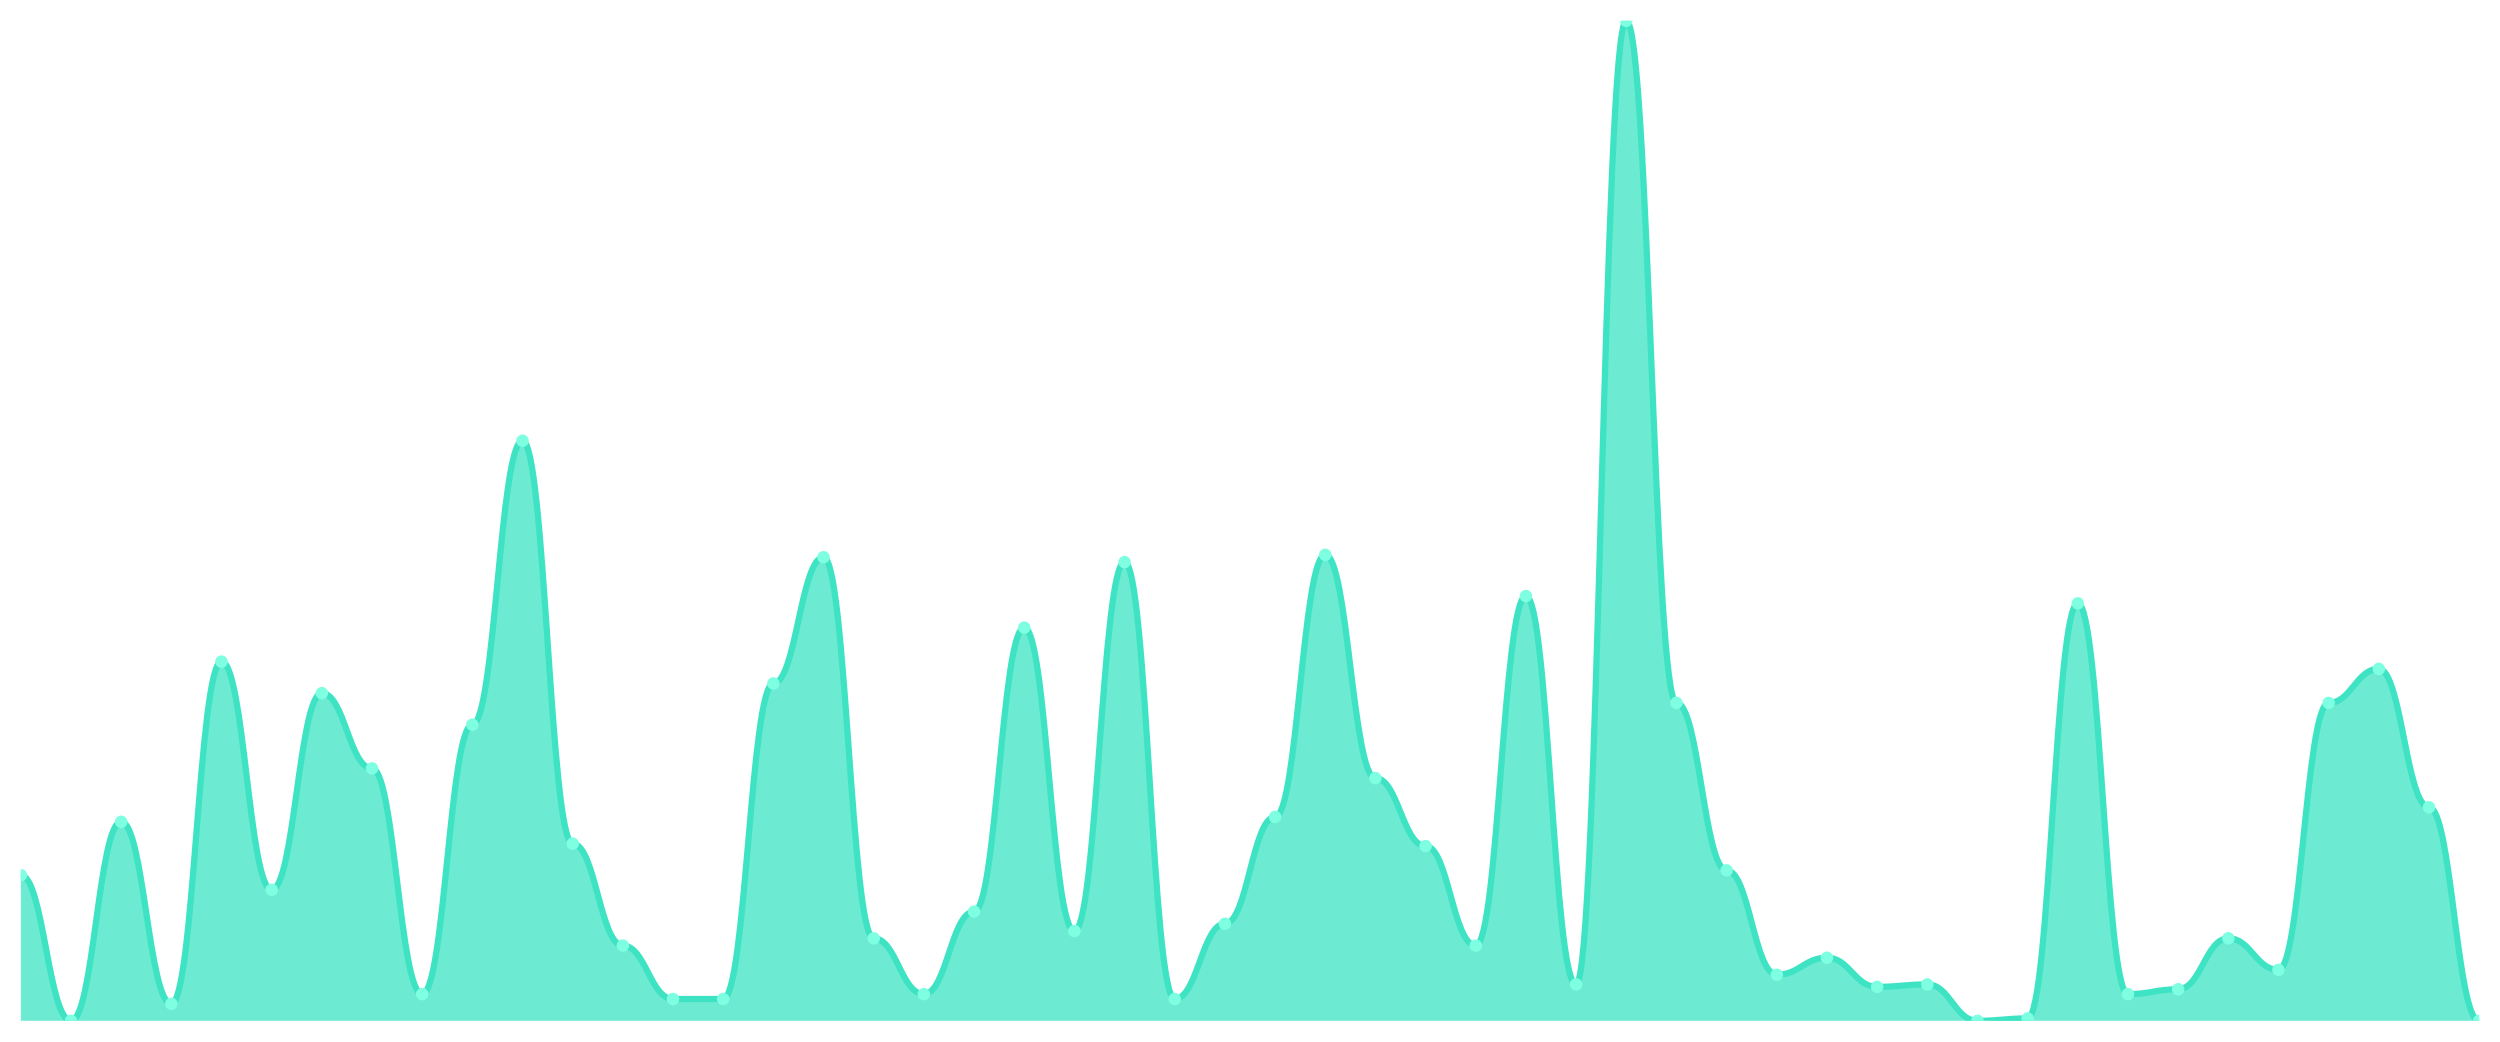
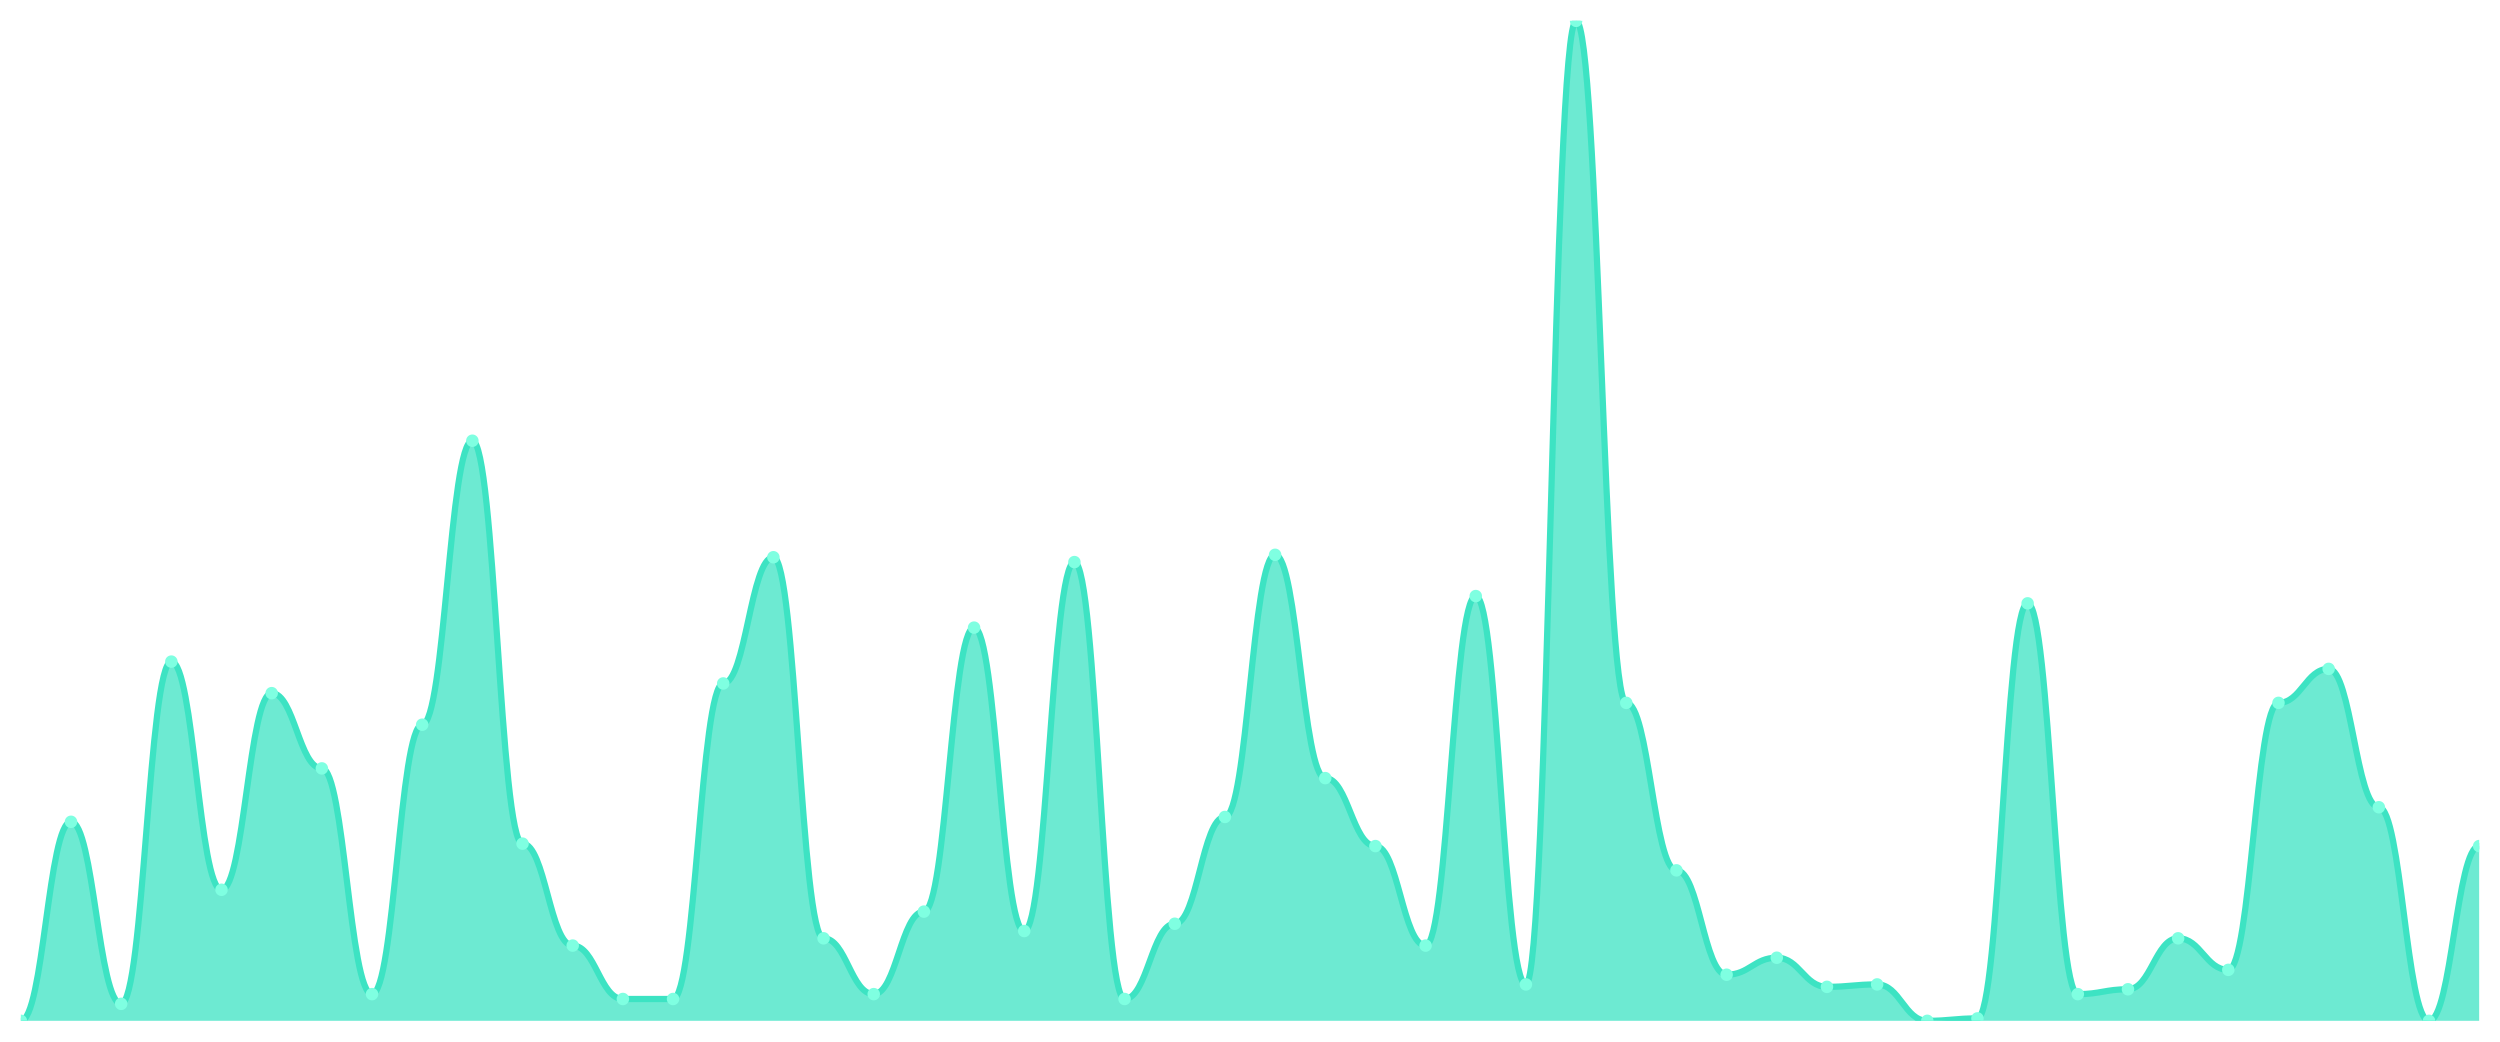
<svg xmlns="http://www.w3.org/2000/svg" viewBox="0 0 1200 500" width="1200" height="500">
  <defs>
    <clipPath id="c">
      <rect x="10" y="10" width="1180" height="480" />
    </clipPath>
  </defs>
  <rect width="1200" height="500" fill="none" />
  <g clip-path="url(#c)">
-     <path d="M 10,490 L 10,420.097 C 20.837,420.097 23.245,490 34.082,490 C 44.918,490 47.327,394.466 58.163,394.466 C 69,394.466 71.408,481.845 82.245,481.845 C 93.082,481.845 95.49,317.573 106.327,317.573 C 117.163,317.573 119.571,427.087 130.408,427.087 C 141.245,427.087 143.653,332.718 154.49,332.718 C 165.327,332.718 167.735,368.835 178.571,368.835 C 189.408,368.835 191.816,477.184 202.653,477.184 C 213.49,477.184 215.898,347.864 226.735,347.864 C 237.571,347.864 239.98,211.553 250.816,211.553 C 261.653,211.553 264.061,404.951 274.898,404.951 C 285.735,404.951 288.143,453.883 298.98,453.883 C 309.816,453.883 312.224,479.515 323.061,479.515 C 333.898,479.515 336.306,479.515 347.143,479.515 C 357.98,479.515 360.388,328.058 371.224,328.058 C 382.061,328.058 384.469,267.476 395.306,267.476 C 406.143,267.476 408.551,450.388 419.388,450.388 C 430.224,450.388 432.633,477.184 443.469,477.184 C 454.306,477.184 456.714,437.573 467.551,437.573 C 478.388,437.573 480.796,301.262 491.633,301.262 C 502.469,301.262 504.878,446.893 515.714,446.893 C 526.551,446.893 528.959,269.806 539.796,269.806 C 550.633,269.806 553.041,479.515 563.878,479.515 C 574.714,479.515 577.122,443.398 587.959,443.398 C 598.796,443.398 601.204,392.136 612.041,392.136 C 622.878,392.136 625.286,266.311 636.122,266.311 C 646.959,266.311 649.367,373.495 660.204,373.495 C 671.041,373.495 673.449,406.117 684.286,406.117 C 695.122,406.117 697.531,453.883 708.367,453.883 C 719.204,453.883 721.612,286.117 732.449,286.117 C 743.286,286.117 745.694,472.524 756.531,472.524 C 767.367,472.524 769.776,10 780.612,10 C 791.449,10 793.857,337.379 804.694,337.379 C 815.531,337.379 817.939,417.767 828.776,417.767 C 839.612,417.767 842.02,467.864 852.857,467.864 C 863.694,467.864 866.102,459.709 876.939,459.709 C 887.776,459.709 890.184,473.689 901.02,473.689 C 911.857,473.689 914.265,472.524 925.102,472.524 C 935.939,472.524 938.347,490 949.184,490 C 960.02,490 962.429,488.835 973.265,488.835 C 984.102,488.835 986.51,289.612 997.347,289.612 C 1008.184,289.612 1010.592,477.184 1021.429,477.184 C 1032.265,477.184 1034.673,474.854 1045.51,474.854 C 1056.347,474.854 1058.755,450.388 1069.592,450.388 C 1080.429,450.388 1082.837,465.534 1093.673,465.534 C 1104.51,465.534 1106.918,337.379 1117.755,337.379 C 1128.592,337.379 1131,321.068 1141.837,321.068 C 1152.673,321.068 1155.082,387.476 1165.918,387.476 C 1176.755,387.476 1179.163,490 1190,490 L 1190,490 Z" fill="rgba(61,227,195,0.75)" />
-     <path d="M 10,420.097 C 20.837,420.097 23.245,490 34.082,490 C 44.918,490 47.327,394.466 58.163,394.466 C 69,394.466 71.408,481.845 82.245,481.845 C 93.082,481.845 95.49,317.573 106.327,317.573 C 117.163,317.573 119.571,427.087 130.408,427.087 C 141.245,427.087 143.653,332.718 154.49,332.718 C 165.327,332.718 167.735,368.835 178.571,368.835 C 189.408,368.835 191.816,477.184 202.653,477.184 C 213.49,477.184 215.898,347.864 226.735,347.864 C 237.571,347.864 239.98,211.553 250.816,211.553 C 261.653,211.553 264.061,404.951 274.898,404.951 C 285.735,404.951 288.143,453.883 298.98,453.883 C 309.816,453.883 312.224,479.515 323.061,479.515 C 333.898,479.515 336.306,479.515 347.143,479.515 C 357.98,479.515 360.388,328.058 371.224,328.058 C 382.061,328.058 384.469,267.476 395.306,267.476 C 406.143,267.476 408.551,450.388 419.388,450.388 C 430.224,450.388 432.633,477.184 443.469,477.184 C 454.306,477.184 456.714,437.573 467.551,437.573 C 478.388,437.573 480.796,301.262 491.633,301.262 C 502.469,301.262 504.878,446.893 515.714,446.893 C 526.551,446.893 528.959,269.806 539.796,269.806 C 550.633,269.806 553.041,479.515 563.878,479.515 C 574.714,479.515 577.122,443.398 587.959,443.398 C 598.796,443.398 601.204,392.136 612.041,392.136 C 622.878,392.136 625.286,266.311 636.122,266.311 C 646.959,266.311 649.367,373.495 660.204,373.495 C 671.041,373.495 673.449,406.117 684.286,406.117 C 695.122,406.117 697.531,453.883 708.367,453.883 C 719.204,453.883 721.612,286.117 732.449,286.117 C 743.286,286.117 745.694,472.524 756.531,472.524 C 767.367,472.524 769.776,10 780.612,10 C 791.449,10 793.857,337.379 804.694,337.379 C 815.531,337.379 817.939,417.767 828.776,417.767 C 839.612,417.767 842.02,467.864 852.857,467.864 C 863.694,467.864 866.102,459.709 876.939,459.709 C 887.776,459.709 890.184,473.689 901.02,473.689 C 911.857,473.689 914.265,472.524 925.102,472.524 C 935.939,472.524 938.347,490 949.184,490 C 960.02,490 962.429,488.835 973.265,488.835 C 984.102,488.835 986.51,289.612 997.347,289.612 C 1008.184,289.612 1010.592,477.184 1021.429,477.184 C 1032.265,477.184 1034.673,474.854 1045.51,474.854 C 1056.347,474.854 1058.755,450.388 1069.592,450.388 C 1080.429,450.388 1082.837,465.534 1093.673,465.534 C 1104.51,465.534 1106.918,337.379 1117.755,337.379 C 1128.592,337.379 1131,321.068 1141.837,321.068 C 1152.673,321.068 1155.082,387.476 1165.918,387.476 C 1176.755,387.476 1179.163,490 1190,490" fill="none" stroke="#3de3c3" stroke-width="3" stroke-linecap="round" stroke-linejoin="round" />
-     <circle cx="10" cy="420.097" r="3" fill="#7fffe1" />
-     <circle cx="34.082" cy="490" r="3" fill="#7fffe1" />
-     <circle cx="58.163" cy="394.466" r="3" fill="#7fffe1" />
-     <circle cx="82.245" cy="481.845" r="3" fill="#7fffe1" />
-     <circle cx="106.327" cy="317.573" r="3" fill="#7fffe1" />
-     <circle cx="130.408" cy="427.087" r="3" fill="#7fffe1" />
-     <circle cx="154.49" cy="332.718" r="3" fill="#7fffe1" />
-     <circle cx="178.571" cy="368.835" r="3" fill="#7fffe1" />
-     <circle cx="202.653" cy="477.184" r="3" fill="#7fffe1" />
-     <circle cx="226.735" cy="347.864" r="3" fill="#7fffe1" />
-     <circle cx="250.816" cy="211.553" r="3" fill="#7fffe1" />
-     <circle cx="274.898" cy="404.951" r="3" fill="#7fffe1" />
-     <circle cx="298.98" cy="453.883" r="3" fill="#7fffe1" />
+     <path d="M 10,490 L 10,490 C 20.837,490 23.245,394.466 34.082,394.466 C 44.918,394.466 47.327,481.845 58.163,481.845 C 69,481.845 71.408,317.573 82.245,317.573 C 93.082,317.573 95.49,427.087 106.327,427.087 C 117.163,427.087 119.571,332.718 130.408,332.718 C 141.245,332.718 143.653,368.835 154.49,368.835 C 165.327,368.835 167.735,477.184 178.571,477.184 C 189.408,477.184 191.816,347.864 202.653,347.864 C 213.49,347.864 215.898,211.553 226.735,211.553 C 237.571,211.553 239.98,404.951 250.816,404.951 C 261.653,404.951 264.061,453.883 274.898,453.883 C 285.735,453.883 288.143,479.515 298.98,479.515 C 309.816,479.515 312.224,479.515 323.061,479.515 C 333.898,479.515 336.306,328.058 347.143,328.058 C 357.98,328.058 360.388,267.476 371.224,267.476 C 382.061,267.476 384.469,450.388 395.306,450.388 C 406.143,450.388 408.551,477.184 419.388,477.184 C 430.224,477.184 432.633,437.573 443.469,437.573 C 454.306,437.573 456.714,301.262 467.551,301.262 C 478.388,301.262 480.796,446.893 491.633,446.893 C 502.469,446.893 504.878,269.806 515.714,269.806 C 526.551,269.806 528.959,479.515 539.796,479.515 C 550.633,479.515 553.041,443.398 563.878,443.398 C 574.714,443.398 577.122,392.136 587.959,392.136 C 598.796,392.136 601.204,266.311 612.041,266.311 C 622.878,266.311 625.286,373.495 636.122,373.495 C 646.959,373.495 649.367,406.117 660.204,406.117 C 671.041,406.117 673.449,453.883 684.286,453.883 C 695.122,453.883 697.531,286.117 708.367,286.117 C 719.204,286.117 721.612,472.524 732.449,472.524 C 743.286,472.524 745.694,10 756.531,10 C 767.367,10 769.776,337.379 780.612,337.379 C 791.449,337.379 793.857,417.767 804.694,417.767 C 815.531,417.767 817.939,467.864 828.776,467.864 C 839.612,467.864 842.02,459.709 852.857,459.709 C 863.694,459.709 866.102,473.689 876.939,473.689 C 887.776,473.689 890.184,472.524 901.02,472.524 C 911.857,472.524 914.265,490 925.102,490 C 935.939,490 938.347,488.835 949.184,488.835 C 960.02,488.835 962.429,289.612 973.265,289.612 C 984.102,289.612 986.51,477.184 997.347,477.184 C 1008.184,477.184 1010.592,474.854 1021.429,474.854 C 1032.265,474.854 1034.673,450.388 1045.51,450.388 C 1056.347,450.388 1058.755,465.534 1069.592,465.534 C 1080.429,465.534 1082.837,337.379 1093.673,337.379 C 1104.51,337.379 1106.918,321.068 1117.755,321.068 C 1128.592,321.068 1131,387.476 1141.837,387.476 C 1152.673,387.476 1155.082,490 1165.918,490 C 1176.755,490 1179.163,406.117 1190,406.117 L 1190,490 Z" fill="rgba(61,227,195,0.75)" />
+     <path d="M 10,490 C 20.837,490 23.245,394.466 34.082,394.466 C 44.918,394.466 47.327,481.845 58.163,481.845 C 69,481.845 71.408,317.573 82.245,317.573 C 93.082,317.573 95.49,427.087 106.327,427.087 C 117.163,427.087 119.571,332.718 130.408,332.718 C 141.245,332.718 143.653,368.835 154.49,368.835 C 165.327,368.835 167.735,477.184 178.571,477.184 C 189.408,477.184 191.816,347.864 202.653,347.864 C 213.49,347.864 215.898,211.553 226.735,211.553 C 237.571,211.553 239.98,404.951 250.816,404.951 C 261.653,404.951 264.061,453.883 274.898,453.883 C 285.735,453.883 288.143,479.515 298.98,479.515 C 309.816,479.515 312.224,479.515 323.061,479.515 C 333.898,479.515 336.306,328.058 347.143,328.058 C 357.98,328.058 360.388,267.476 371.224,267.476 C 382.061,267.476 384.469,450.388 395.306,450.388 C 406.143,450.388 408.551,477.184 419.388,477.184 C 430.224,477.184 432.633,437.573 443.469,437.573 C 454.306,437.573 456.714,301.262 467.551,301.262 C 478.388,301.262 480.796,446.893 491.633,446.893 C 502.469,446.893 504.878,269.806 515.714,269.806 C 526.551,269.806 528.959,479.515 539.796,479.515 C 550.633,479.515 553.041,443.398 563.878,443.398 C 574.714,443.398 577.122,392.136 587.959,392.136 C 598.796,392.136 601.204,266.311 612.041,266.311 C 622.878,266.311 625.286,373.495 636.122,373.495 C 646.959,373.495 649.367,406.117 660.204,406.117 C 671.041,406.117 673.449,453.883 684.286,453.883 C 695.122,453.883 697.531,286.117 708.367,286.117 C 719.204,286.117 721.612,472.524 732.449,472.524 C 743.286,472.524 745.694,10 756.531,10 C 767.367,10 769.776,337.379 780.612,337.379 C 791.449,337.379 793.857,417.767 804.694,417.767 C 815.531,417.767 817.939,467.864 828.776,467.864 C 839.612,467.864 842.02,459.709 852.857,459.709 C 863.694,459.709 866.102,473.689 876.939,473.689 C 887.776,473.689 890.184,472.524 901.02,472.524 C 911.857,472.524 914.265,490 925.102,490 C 935.939,490 938.347,488.835 949.184,488.835 C 960.02,488.835 962.429,289.612 973.265,289.612 C 984.102,289.612 986.51,477.184 997.347,477.184 C 1008.184,477.184 1010.592,474.854 1021.429,474.854 C 1032.265,474.854 1034.673,450.388 1045.51,450.388 C 1056.347,450.388 1058.755,465.534 1069.592,465.534 C 1080.429,465.534 1082.837,337.379 1093.673,337.379 C 1104.51,337.379 1106.918,321.068 1117.755,321.068 C 1128.592,321.068 1131,387.476 1141.837,387.476 C 1152.673,387.476 1155.082,490 1165.918,490 C 1176.755,490 1179.163,406.117 1190,406.117" fill="none" stroke="#3de3c3" stroke-width="3" stroke-linecap="round" stroke-linejoin="round" />
+     <circle cx="10" cy="490" r="3" fill="#7fffe1" />
+     <circle cx="34.082" cy="394.466" r="3" fill="#7fffe1" />
+     <circle cx="58.163" cy="481.845" r="3" fill="#7fffe1" />
+     <circle cx="82.245" cy="317.573" r="3" fill="#7fffe1" />
+     <circle cx="106.327" cy="427.087" r="3" fill="#7fffe1" />
+     <circle cx="130.408" cy="332.718" r="3" fill="#7fffe1" />
+     <circle cx="154.49" cy="368.835" r="3" fill="#7fffe1" />
+     <circle cx="178.571" cy="477.184" r="3" fill="#7fffe1" />
+     <circle cx="202.653" cy="347.864" r="3" fill="#7fffe1" />
+     <circle cx="226.735" cy="211.553" r="3" fill="#7fffe1" />
+     <circle cx="250.816" cy="404.951" r="3" fill="#7fffe1" />
+     <circle cx="274.898" cy="453.883" r="3" fill="#7fffe1" />
+     <circle cx="298.98" cy="479.515" r="3" fill="#7fffe1" />
    <circle cx="323.061" cy="479.515" r="3" fill="#7fffe1" />
-     <circle cx="347.143" cy="479.515" r="3" fill="#7fffe1" />
-     <circle cx="371.224" cy="328.058" r="3" fill="#7fffe1" />
-     <circle cx="395.306" cy="267.476" r="3" fill="#7fffe1" />
-     <circle cx="419.388" cy="450.388" r="3" fill="#7fffe1" />
-     <circle cx="443.469" cy="477.184" r="3" fill="#7fffe1" />
-     <circle cx="467.551" cy="437.573" r="3" fill="#7fffe1" />
-     <circle cx="491.633" cy="301.262" r="3" fill="#7fffe1" />
-     <circle cx="515.714" cy="446.893" r="3" fill="#7fffe1" />
-     <circle cx="539.796" cy="269.806" r="3" fill="#7fffe1" />
-     <circle cx="563.878" cy="479.515" r="3" fill="#7fffe1" />
-     <circle cx="587.959" cy="443.398" r="3" fill="#7fffe1" />
-     <circle cx="612.041" cy="392.136" r="3" fill="#7fffe1" />
-     <circle cx="636.122" cy="266.311" r="3" fill="#7fffe1" />
-     <circle cx="660.204" cy="373.495" r="3" fill="#7fffe1" />
-     <circle cx="684.286" cy="406.117" r="3" fill="#7fffe1" />
-     <circle cx="708.367" cy="453.883" r="3" fill="#7fffe1" />
-     <circle cx="732.449" cy="286.117" r="3" fill="#7fffe1" />
-     <circle cx="756.531" cy="472.524" r="3" fill="#7fffe1" />
-     <circle cx="780.612" cy="10" r="3" fill="#7fffe1" />
-     <circle cx="804.694" cy="337.379" r="3" fill="#7fffe1" />
-     <circle cx="828.776" cy="417.767" r="3" fill="#7fffe1" />
-     <circle cx="852.857" cy="467.864" r="3" fill="#7fffe1" />
-     <circle cx="876.939" cy="459.709" r="3" fill="#7fffe1" />
-     <circle cx="901.02" cy="473.689" r="3" fill="#7fffe1" />
-     <circle cx="925.102" cy="472.524" r="3" fill="#7fffe1" />
-     <circle cx="949.184" cy="490" r="3" fill="#7fffe1" />
-     <circle cx="973.265" cy="488.835" r="3" fill="#7fffe1" />
-     <circle cx="997.347" cy="289.612" r="3" fill="#7fffe1" />
-     <circle cx="1021.429" cy="477.184" r="3" fill="#7fffe1" />
-     <circle cx="1045.51" cy="474.854" r="3" fill="#7fffe1" />
-     <circle cx="1069.592" cy="450.388" r="3" fill="#7fffe1" />
-     <circle cx="1093.673" cy="465.534" r="3" fill="#7fffe1" />
-     <circle cx="1117.755" cy="337.379" r="3" fill="#7fffe1" />
-     <circle cx="1141.837" cy="321.068" r="3" fill="#7fffe1" />
-     <circle cx="1165.918" cy="387.476" r="3" fill="#7fffe1" />
-     <circle cx="1190" cy="490" r="3" fill="#7fffe1" />
+     <circle cx="347.143" cy="328.058" r="3" fill="#7fffe1" />
+     <circle cx="371.224" cy="267.476" r="3" fill="#7fffe1" />
+     <circle cx="395.306" cy="450.388" r="3" fill="#7fffe1" />
+     <circle cx="419.388" cy="477.184" r="3" fill="#7fffe1" />
+     <circle cx="443.469" cy="437.573" r="3" fill="#7fffe1" />
+     <circle cx="467.551" cy="301.262" r="3" fill="#7fffe1" />
+     <circle cx="491.633" cy="446.893" r="3" fill="#7fffe1" />
+     <circle cx="515.714" cy="269.806" r="3" fill="#7fffe1" />
+     <circle cx="539.796" cy="479.515" r="3" fill="#7fffe1" />
+     <circle cx="563.878" cy="443.398" r="3" fill="#7fffe1" />
+     <circle cx="587.959" cy="392.136" r="3" fill="#7fffe1" />
+     <circle cx="612.041" cy="266.311" r="3" fill="#7fffe1" />
+     <circle cx="636.122" cy="373.495" r="3" fill="#7fffe1" />
+     <circle cx="660.204" cy="406.117" r="3" fill="#7fffe1" />
+     <circle cx="684.286" cy="453.883" r="3" fill="#7fffe1" />
+     <circle cx="708.367" cy="286.117" r="3" fill="#7fffe1" />
+     <circle cx="732.449" cy="472.524" r="3" fill="#7fffe1" />
+     <circle cx="756.531" cy="10" r="3" fill="#7fffe1" />
+     <circle cx="780.612" cy="337.379" r="3" fill="#7fffe1" />
+     <circle cx="804.694" cy="417.767" r="3" fill="#7fffe1" />
+     <circle cx="828.776" cy="467.864" r="3" fill="#7fffe1" />
+     <circle cx="852.857" cy="459.709" r="3" fill="#7fffe1" />
+     <circle cx="876.939" cy="473.689" r="3" fill="#7fffe1" />
+     <circle cx="901.02" cy="472.524" r="3" fill="#7fffe1" />
+     <circle cx="925.102" cy="490" r="3" fill="#7fffe1" />
+     <circle cx="949.184" cy="488.835" r="3" fill="#7fffe1" />
+     <circle cx="973.265" cy="289.612" r="3" fill="#7fffe1" />
+     <circle cx="997.347" cy="477.184" r="3" fill="#7fffe1" />
+     <circle cx="1021.429" cy="474.854" r="3" fill="#7fffe1" />
+     <circle cx="1045.51" cy="450.388" r="3" fill="#7fffe1" />
+     <circle cx="1069.592" cy="465.534" r="3" fill="#7fffe1" />
+     <circle cx="1093.673" cy="337.379" r="3" fill="#7fffe1" />
+     <circle cx="1117.755" cy="321.068" r="3" fill="#7fffe1" />
+     <circle cx="1141.837" cy="387.476" r="3" fill="#7fffe1" />
+     <circle cx="1165.918" cy="490" r="3" fill="#7fffe1" />
+     <circle cx="1190" cy="406.117" r="3" fill="#7fffe1" />
  </g>
</svg>
